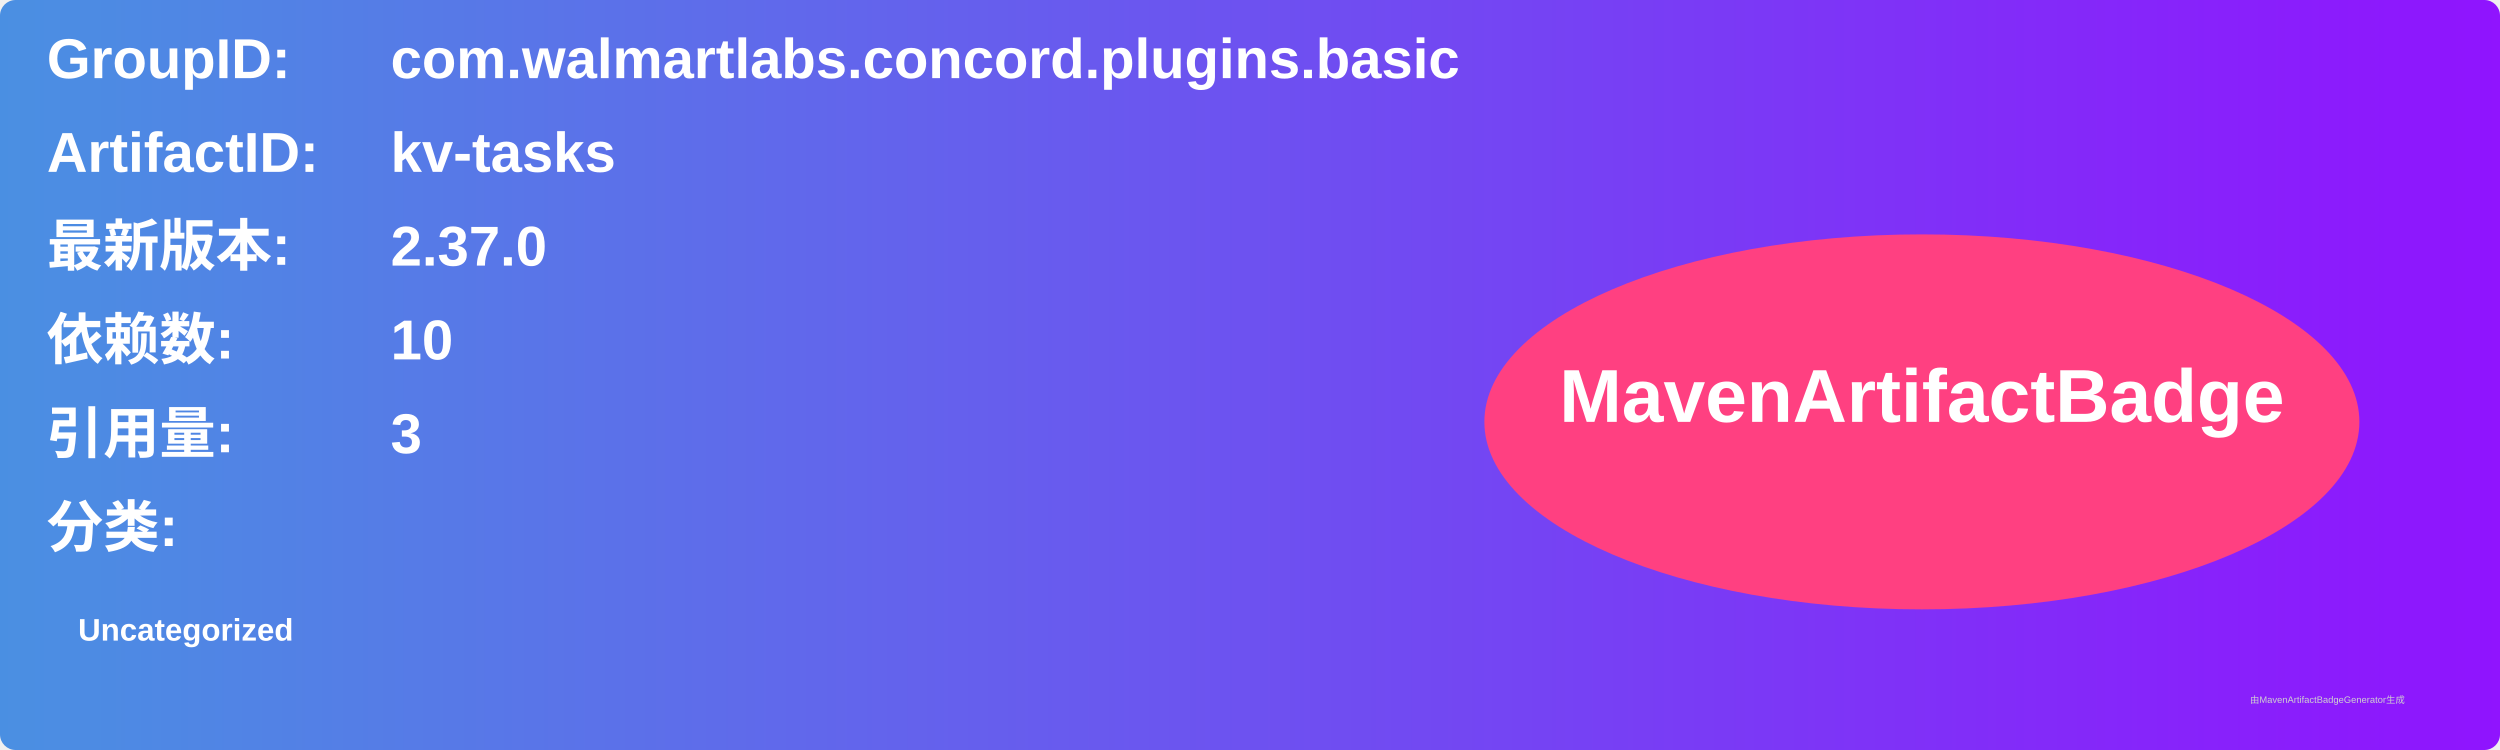
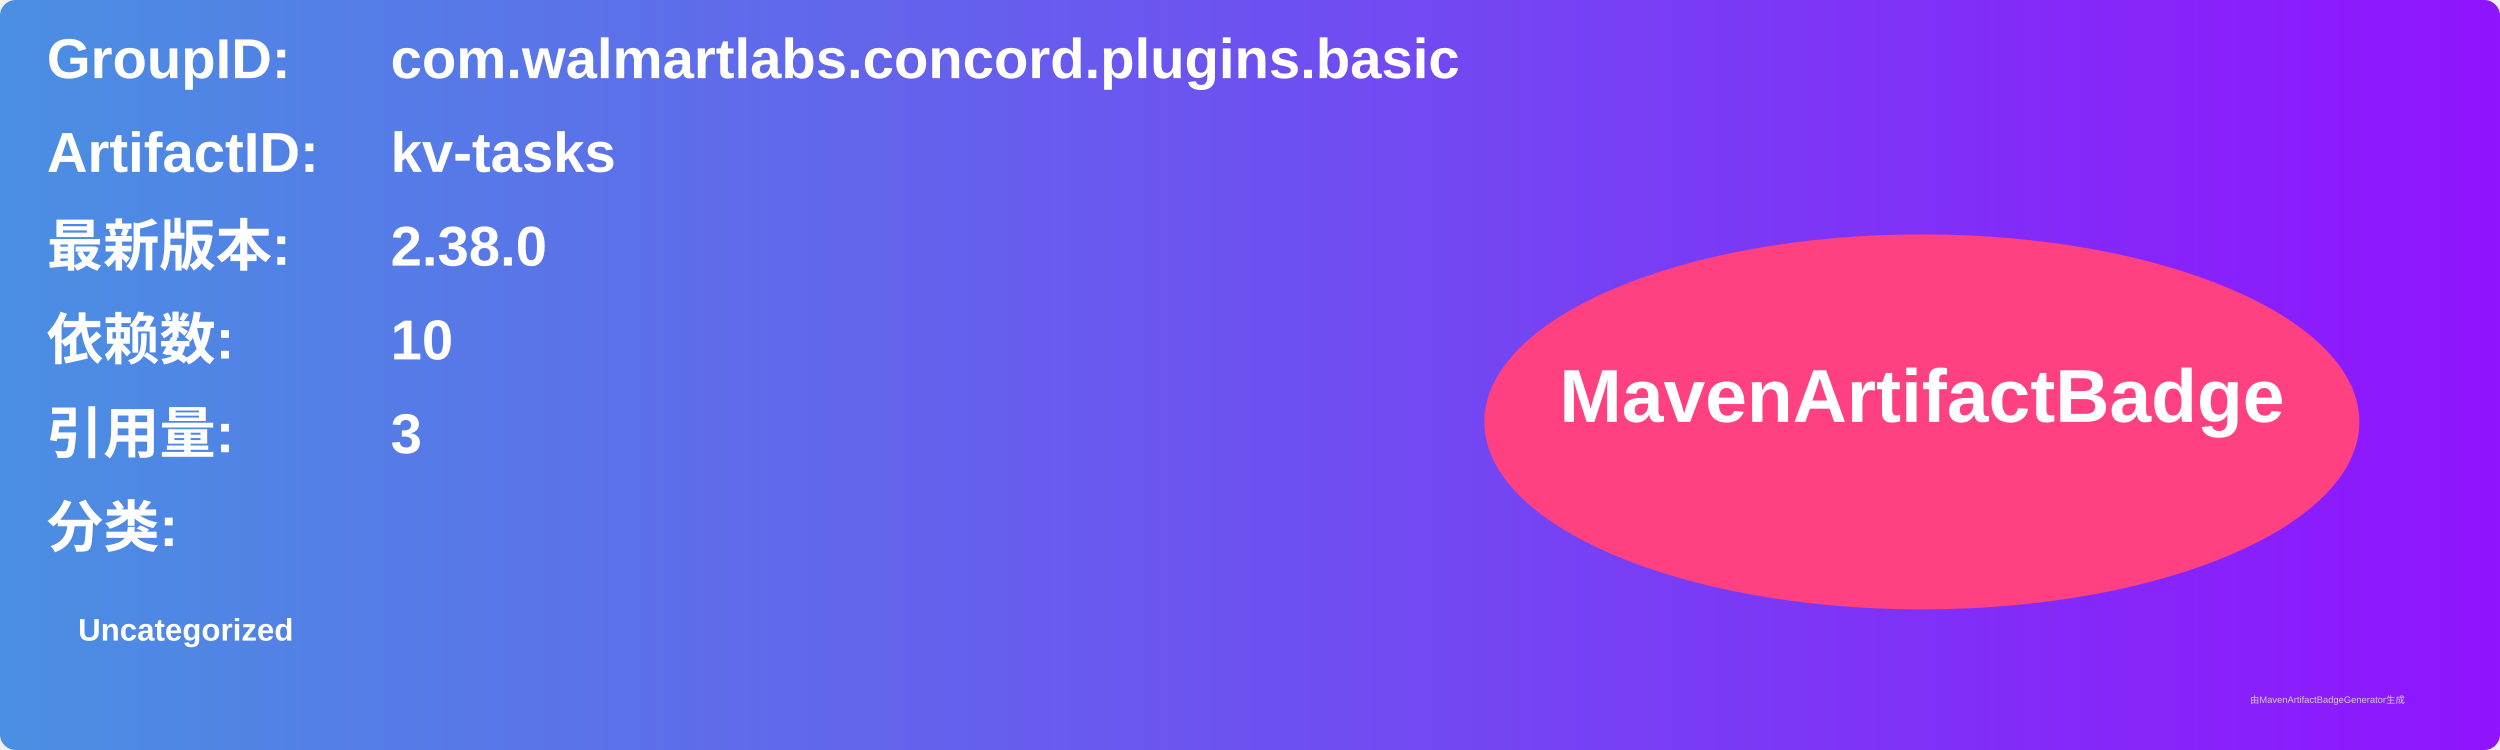
<svg xmlns="http://www.w3.org/2000/svg" width="800" height="240" viewBox="0 0 800 240">
  <linearGradient id="grad" x1="0%" y1="0%" x2="100%" y2="0%">
    <stop offset="0%" stop-color="#4a90e2" />
    <stop offset="100%" stop-color="#9013fe" />
  </linearGradient>
  <rect width="100%" height="100%" rx="5" ry="5" fill="url(#grad)" />
  <g transform="translate(15, 15)">
    <text x="0" y="10" font-family="Arial" font-size="18" fill="white" font-weight="bold" width="260">GroupID:</text>
    <text x="110" y="10" font-family="Arial" font-size="18" fill="white" font-weight="bold" width="460">com.walmartlabs.concord.plugins.basic</text>
    <text x="0" y="40" font-family="Arial" font-size="18" fill="white" font-weight="bold" width="260">ArtifactID:</text>
    <text x="110" y="40" font-family="Arial" font-size="18" fill="white" font-weight="bold" width="460">kv-tasks</text>
    <text x="0" y="70" font-family="Arial" font-size="18" fill="white" font-weight="bold">最新版本:</text>
    <text x="110" y="70" font-family="Arial" font-size="18" fill="white" font-weight="bold">
-       <tspan font-weight="bold">2.37.0</tspan>
+       <tspan font-weight="bold">2.38.0</tspan>
    </text>
    <text x="0" y="100" font-family="Arial" font-size="18" fill="white" font-weight="bold">依赖数: </text>
    <text x="110" y="100" font-family="Arial" font-size="18" fill="white">
      <tspan font-weight="bold">10</tspan>
    </text>
    <text x="0" y="130" font-family="Arial" font-size="18" fill="white" font-weight="bold">引用量: </text>
    <text x="110" y="130" font-family="Arial" font-size="18" fill="white">
      <tspan font-weight="bold">3</tspan>
    </text>
    <text x="0" y="160" font-family="Arial" font-size="18" fill="white" font-weight="bold">分类:</text>
    <text x="10" y="190" font-family="Arial" font-size="10" fill="white">
      <tspan font-weight="bold">Uncategorized</tspan>
    </text>
    <ellipse cx="600" cy="120" rx="140" ry="60" fill="#ff4081" />
    <text x="600" y="120" text-anchor="middle" font-family="Arial" font-size="24" fill="white" font-weight="bold">MavenArtifactBadge</text>
  </g>
  <text x="720" y="225" font-family="Arial" font-size="3" fill="#d0d0d0">由MavenArtifactBadgeGenerator生成</text>
</svg>
